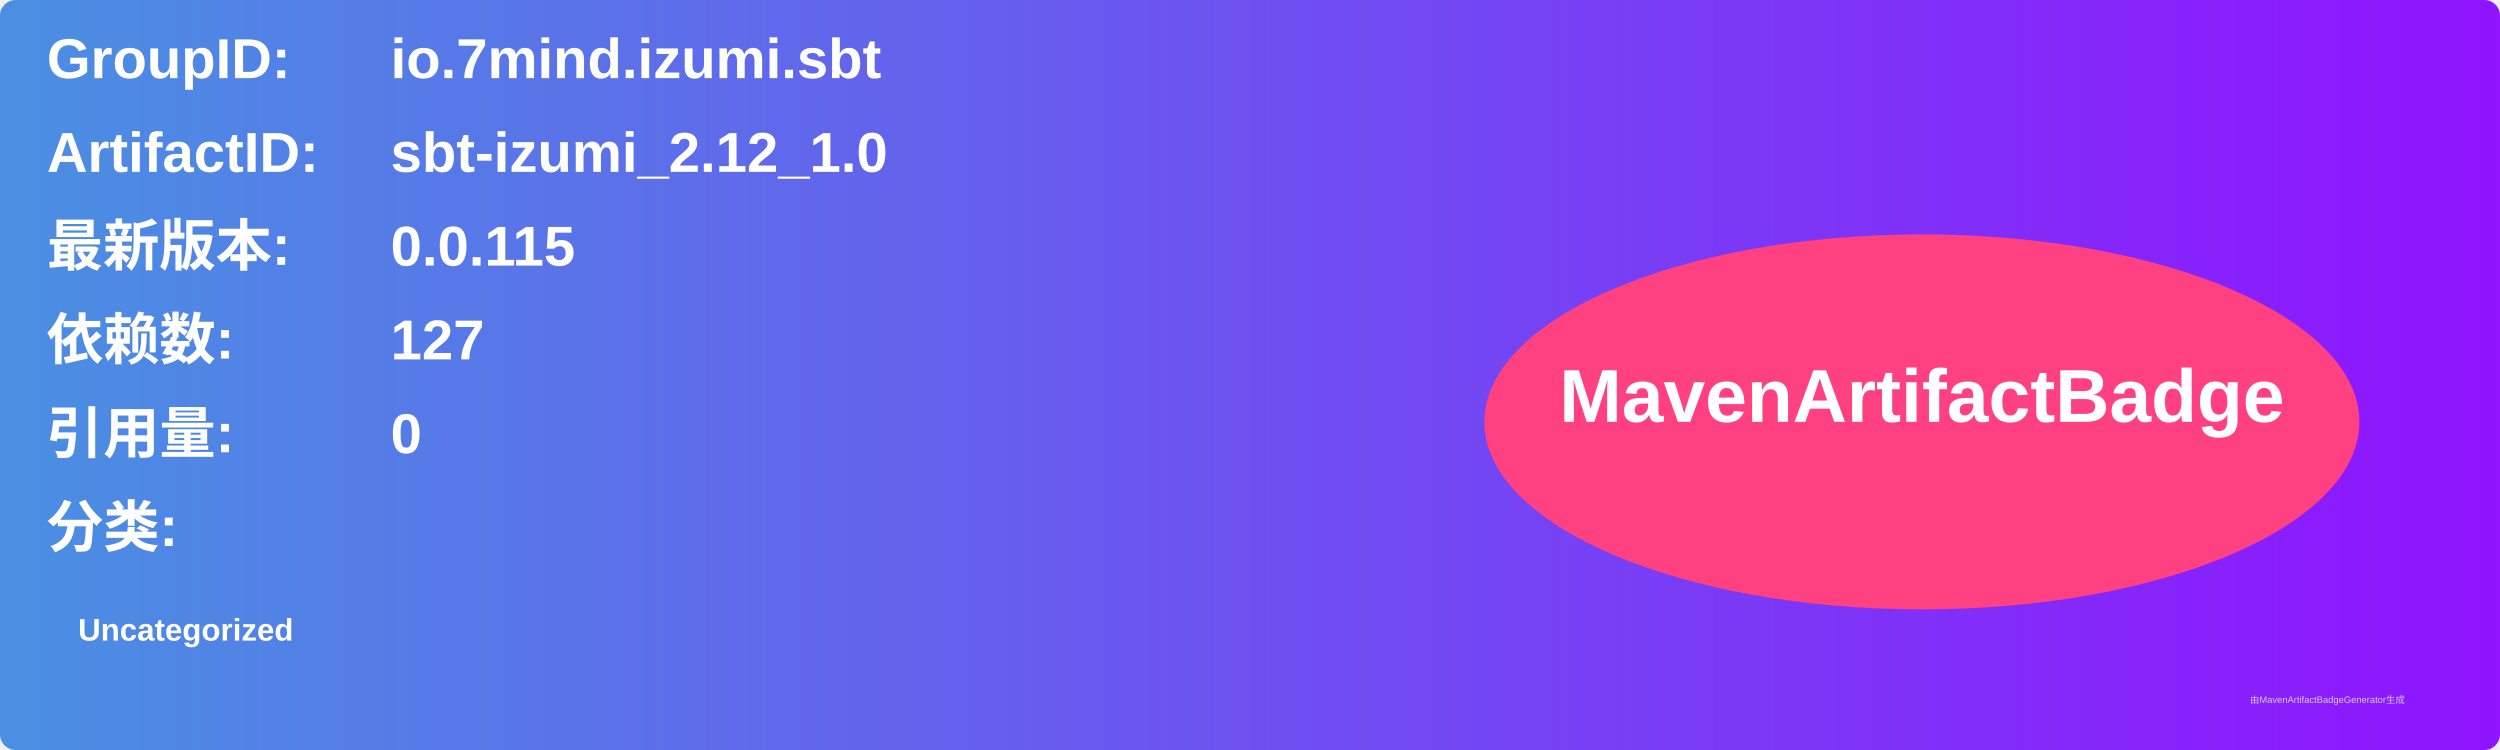
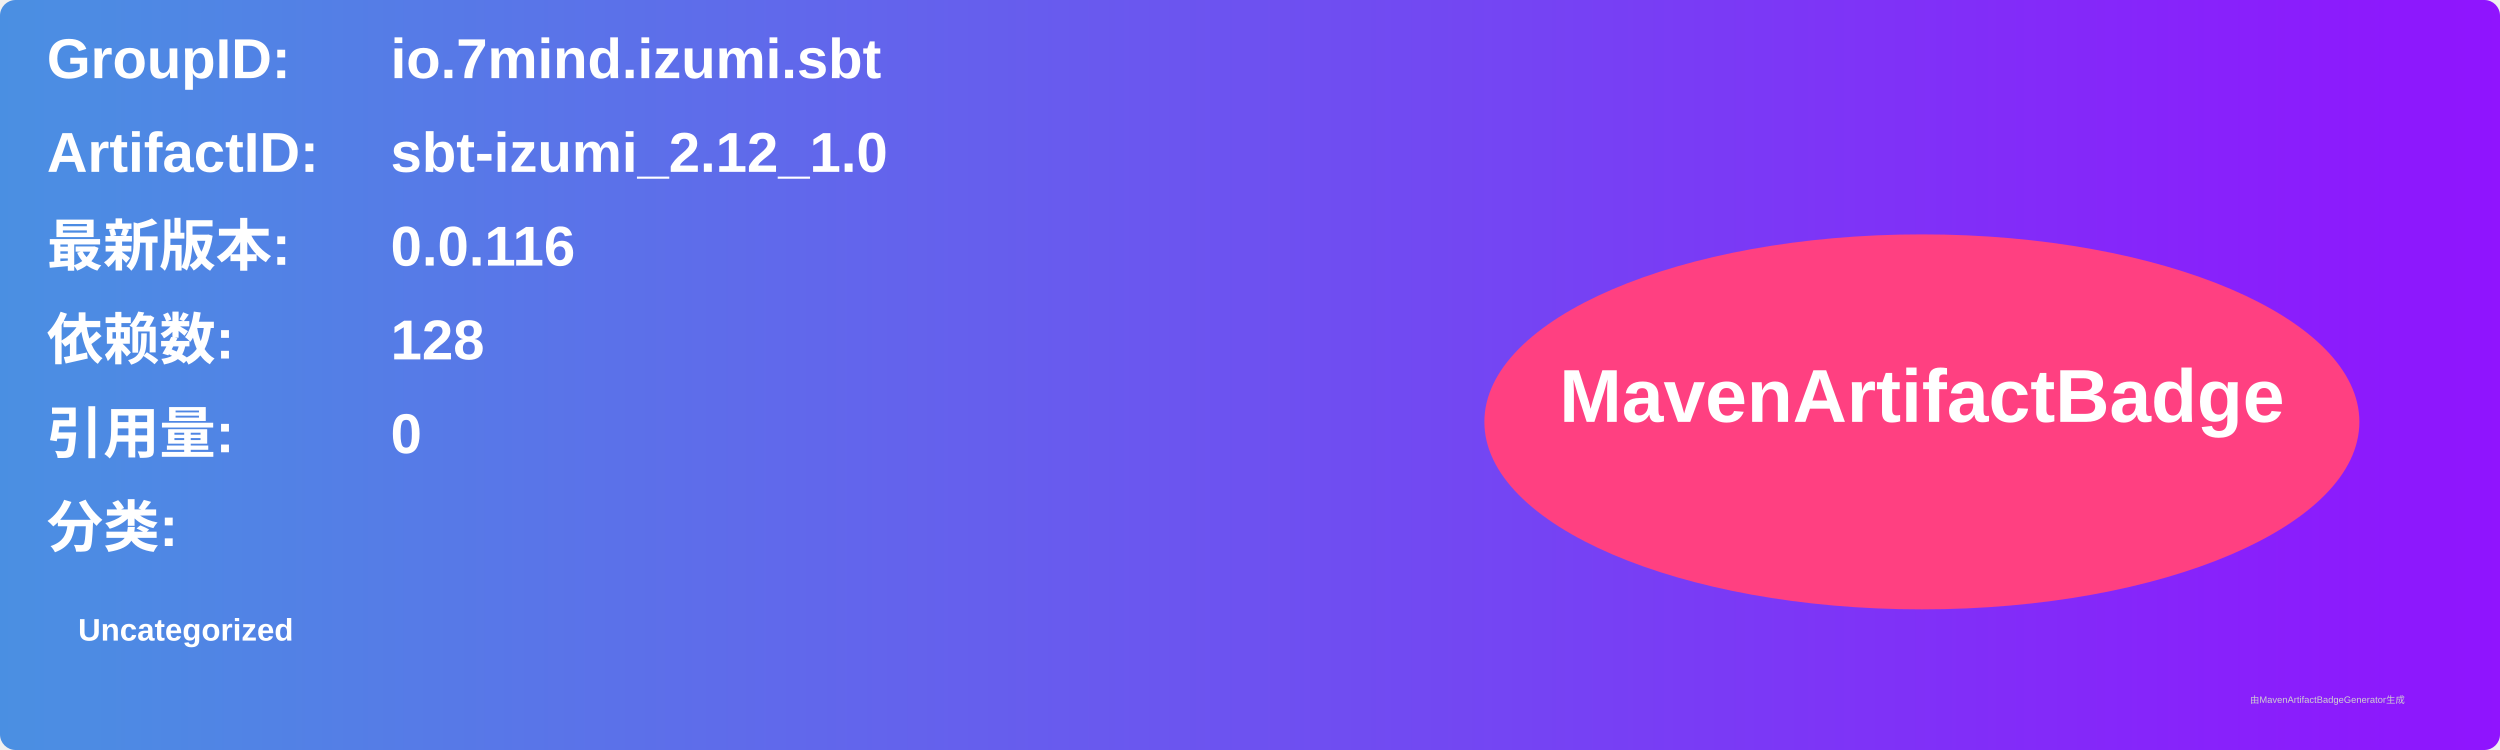
<svg xmlns="http://www.w3.org/2000/svg" width="800" height="240" viewBox="0 0 800 240">
  <linearGradient id="grad" x1="0%" y1="0%" x2="100%" y2="0%">
    <stop offset="0%" stop-color="#4a90e2" />
    <stop offset="100%" stop-color="#9013fe" />
  </linearGradient>
  <rect width="100%" height="100%" rx="5" ry="5" fill="url(#grad)" />
  <g transform="translate(15, 15)">
    <text x="0" y="10" font-family="Arial" font-size="18" fill="white" font-weight="bold" width="260">GroupID:</text>
    <text x="110" y="10" font-family="Arial" font-size="18" fill="white" font-weight="bold" width="460">io.7mind.izumi.sbt</text>
    <text x="0" y="40" font-family="Arial" font-size="18" fill="white" font-weight="bold" width="260">ArtifactID:</text>
    <text x="110" y="40" font-family="Arial" font-size="18" fill="white" font-weight="bold" width="460">sbt-izumi_2.12_1.0</text>
    <text x="0" y="70" font-family="Arial" font-size="18" fill="white" font-weight="bold">最新版本:</text>
    <text x="110" y="70" font-family="Arial" font-size="18" fill="white" font-weight="bold">
-       <tspan font-weight="bold">0.0.115</tspan>
+       <tspan font-weight="bold">0.0.116</tspan>
    </text>
    <text x="0" y="100" font-family="Arial" font-size="18" fill="white" font-weight="bold">依赖数: </text>
    <text x="110" y="100" font-family="Arial" font-size="18" fill="white">
-       <tspan font-weight="bold">127</tspan>
+       <tspan font-weight="bold">128</tspan>
    </text>
    <text x="0" y="130" font-family="Arial" font-size="18" fill="white" font-weight="bold">引用量: </text>
    <text x="110" y="130" font-family="Arial" font-size="18" fill="white">
      <tspan font-weight="bold">0</tspan>
    </text>
    <text x="0" y="160" font-family="Arial" font-size="18" fill="white" font-weight="bold">分类:</text>
    <text x="10" y="190" font-family="Arial" font-size="10" fill="white">
      <tspan font-weight="bold">Uncategorized</tspan>
    </text>
    <ellipse cx="600" cy="120" rx="140" ry="60" fill="#ff4081" />
    <text x="600" y="120" text-anchor="middle" font-family="Arial" font-size="24" fill="white" font-weight="bold">MavenArtifactBadge</text>
  </g>
  <text x="720" y="225" font-family="Arial" font-size="3" fill="#d0d0d0">由MavenArtifactBadgeGenerator生成</text>
</svg>
